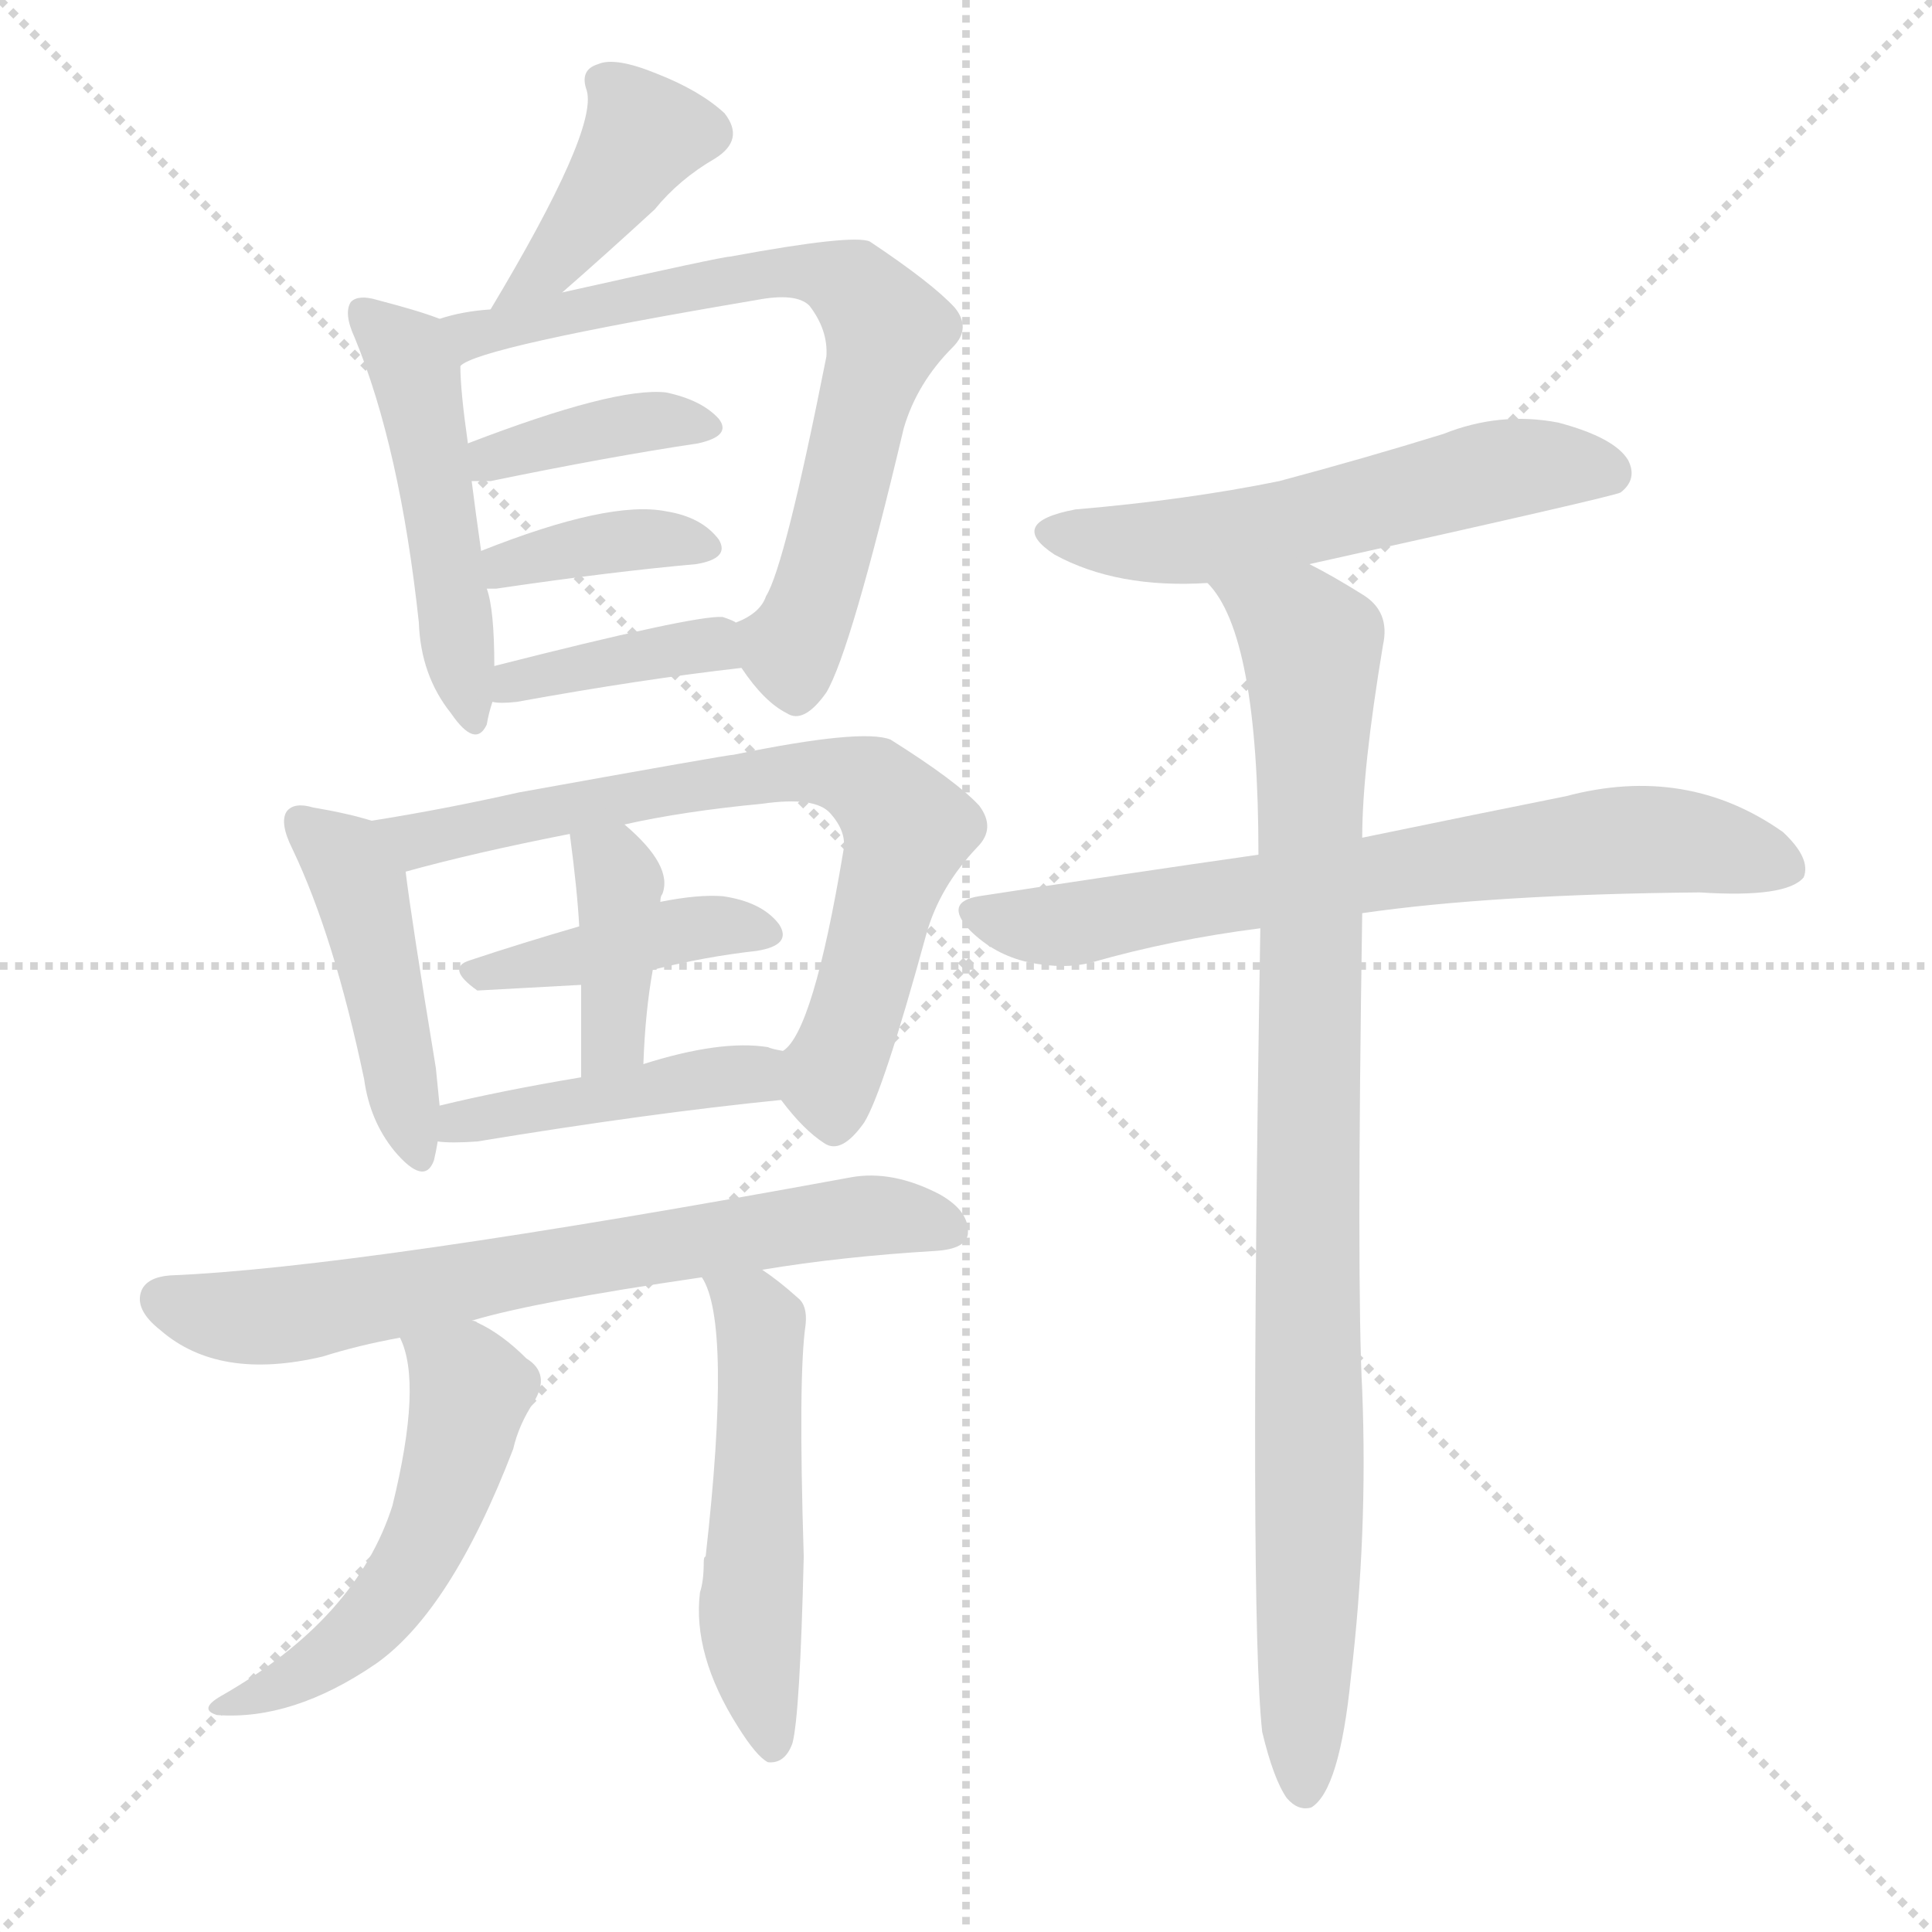
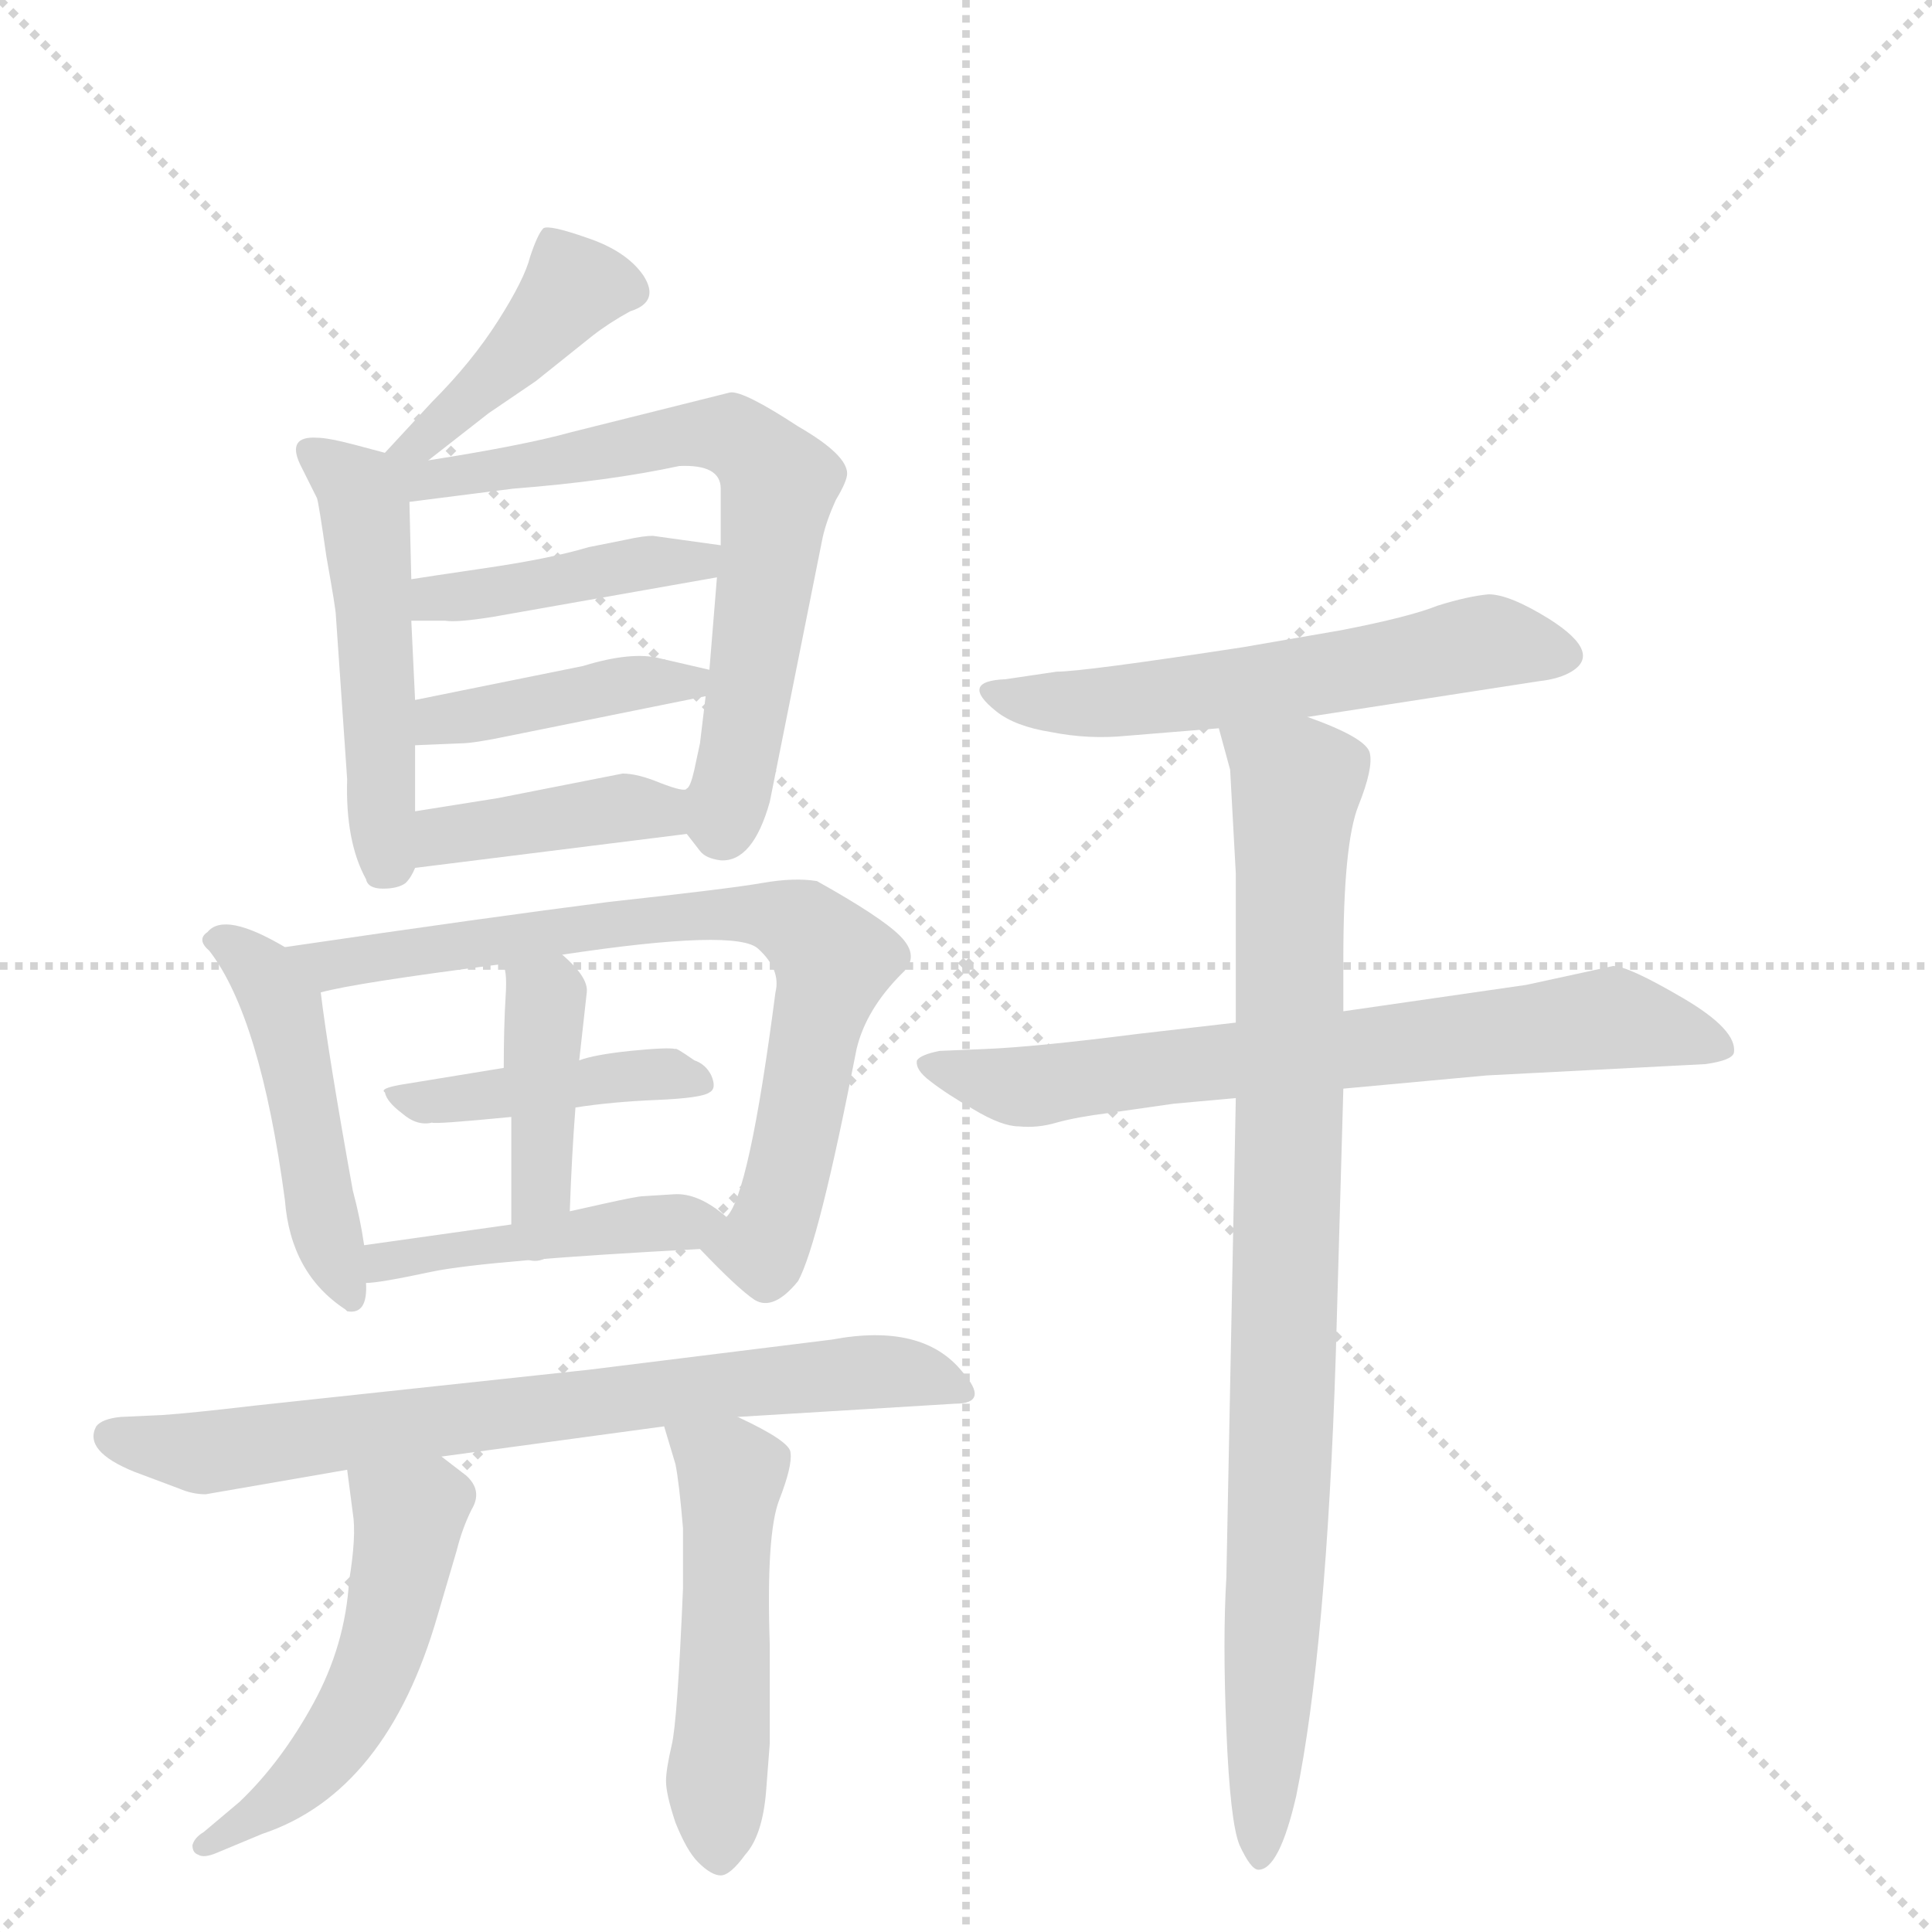
<svg xmlns="http://www.w3.org/2000/svg" version="1.1" viewBox="0 0 1024 1024">
  <g stroke="lightgray" stroke-dasharray="1,1" stroke-width="1" transform="scale(4, 4)">
    <line x1="0" y1="0" x2="256" y2="256" />
    <line x1="256" y1="0" x2="0" y2="256" />
    <line x1="128" y1="0" x2="128" y2="256" />
    <line x1="0" y1="128" x2="256" y2="128" />
  </g>
-   <g transform="scale(1, -1) translate(0, -900)">
+   <g transform="scale(1, -1) translate(0, -848)">
    <style type="text/css">
      
        @keyframes keyframes0 {
          from {
            stroke: blue;
-             stroke-dashoffset: 391;
+             stroke-dashoffset: 413;
+             stroke-width: 128;
+           }
+           57% {
+             animation-timing-function: step-end;
+             stroke: blue;
+             stroke-dashoffset: 0;
+             stroke-width: 128;
+           }
+           to {
+             stroke: black;
+             stroke-width: 1024;
+           }
+         }
+         #make-me-a-hanzi-animation-0 {
+           animation: keyframes0 0.586s both;
+           animation-delay: 0s;
+           animation-timing-function: linear;
+         }
+       
+         @keyframes keyframes1 {
+           from {
+             stroke: blue;
+             stroke-dashoffset: 486;
+             stroke-width: 128;
+           }
+           61% {
+             animation-timing-function: step-end;
+             stroke: blue;
+             stroke-dashoffset: 0;
+             stroke-width: 128;
+           }
+           to {
+             stroke: black;
+             stroke-width: 1024;
+           }
+         }
+         #make-me-a-hanzi-animation-1 {
+           animation: keyframes1 0.646s both;
+           animation-delay: 0.586s;
+           animation-timing-function: linear;
+         }
+       
+         @keyframes keyframes2 {
+           from {
+             stroke: blue;
+             stroke-dashoffset: 660;
+             stroke-width: 128;
+           }
+           68% {
+             animation-timing-function: step-end;
+             stroke: blue;
+             stroke-dashoffset: 0;
+             stroke-width: 128;
+           }
+           to {
+             stroke: black;
+             stroke-width: 1024;
+           }
+         }
+         #make-me-a-hanzi-animation-2 {
+           animation: keyframes2 0.787s both;
+           animation-delay: 1.232s;
+           animation-timing-function: linear;
+         }
+       
+         @keyframes keyframes3 {
+           from {
+             stroke: blue;
+             stroke-dashoffset: 414;
+             stroke-width: 128;
+           }
+           57% {
+             animation-timing-function: step-end;
+             stroke: blue;
+             stroke-dashoffset: 0;
+             stroke-width: 128;
+           }
+           to {
+             stroke: black;
+             stroke-width: 1024;
+           }
+         }
+         #make-me-a-hanzi-animation-3 {
+           animation: keyframes3 0.587s both;
+           animation-delay: 2.019s;
+           animation-timing-function: linear;
+         }
+       
+         @keyframes keyframes4 {
+           from {
+             stroke: blue;
+             stroke-dashoffset: 403;
+             stroke-width: 128;
+           }
+           57% {
+             animation-timing-function: step-end;
+             stroke: blue;
+             stroke-dashoffset: 0;
+             stroke-width: 128;
+           }
+           to {
+             stroke: black;
+             stroke-width: 1024;
+           }
+         }
+         #make-me-a-hanzi-animation-4 {
+           animation: keyframes4 0.578s both;
+           animation-delay: 2.606s;
+           animation-timing-function: linear;
+         }
+       
+         @keyframes keyframes5 {
+           from {
+             stroke: blue;
+             stroke-dashoffset: 394;
            stroke-width: 128;
          }
          56% {
            animation-timing-function: step-end;
            stroke: blue;
            stroke-dashoffset: 0;
            stroke-width: 128;
          }
          to {
            stroke: black;
            stroke-width: 1024;
          }
        }
-         #make-me-a-hanzi-animation-0 {
-           animation: keyframes0 0.568s both;
-           animation-delay: 0s;
-           animation-timing-function: linear;
-         }
-       
-         @keyframes keyframes1 {
-           from {
-             stroke: blue;
-             stroke-dashoffset: 482;
-             stroke-width: 128;
-           }
-           61% {
-             animation-timing-function: step-end;
-             stroke: blue;
-             stroke-dashoffset: 0;
-             stroke-width: 128;
-           }
-           to {
-             stroke: black;
-             stroke-width: 1024;
-           }
-         }
-         #make-me-a-hanzi-animation-1 {
-           animation: keyframes1 0.642s both;
-           animation-delay: 0.568s;
-           animation-timing-function: linear;
-         }
-       
-         @keyframes keyframes2 {
-           from {
-             stroke: blue;
-             stroke-dashoffset: 702;
+         #make-me-a-hanzi-animation-5 {
+           animation: keyframes5 0.571s both;
+           animation-delay: 3.184s;
+           animation-timing-function: linear;
+         }
+       
+         @keyframes keyframes6 {
+           from {
+             stroke: blue;
+             stroke-dashoffset: 468;
+             stroke-width: 128;
+           }
+           60% {
+             animation-timing-function: step-end;
+             stroke: blue;
+             stroke-dashoffset: 0;
+             stroke-width: 128;
+           }
+           to {
+             stroke: black;
+             stroke-width: 1024;
+           }
+         }
+         #make-me-a-hanzi-animation-6 {
+           animation: keyframes6 0.631s both;
+           animation-delay: 3.754s;
+           animation-timing-function: linear;
+         }
+       
+         @keyframes keyframes7 {
+           from {
+             stroke: blue;
+             stroke-dashoffset: 729;
            stroke-width: 128;
          }
          70% {
            animation-timing-function: step-end;
            stroke: blue;
            stroke-dashoffset: 0;
            stroke-width: 128;
          }
          to {
            stroke: black;
            stroke-width: 1024;
          }
        }
-         #make-me-a-hanzi-animation-2 {
-           animation: keyframes2 0.821s both;
-           animation-delay: 1.21s;
-           animation-timing-function: linear;
-         }
-       
-         @keyframes keyframes3 {
-           from {
-             stroke: blue;
-             stroke-dashoffset: 380;
-             stroke-width: 128;
-           }
-           55% {
-             animation-timing-function: step-end;
-             stroke: blue;
-             stroke-dashoffset: 0;
-             stroke-width: 128;
-           }
-           to {
-             stroke: black;
-             stroke-width: 1024;
-           }
-         }
-         #make-me-a-hanzi-animation-3 {
-           animation: keyframes3 0.559s both;
-           animation-delay: 2.032s;
-           animation-timing-function: linear;
-         }
-       
-         @keyframes keyframes4 {
-           from {
-             stroke: blue;
-             stroke-dashoffset: 371;
-             stroke-width: 128;
-           }
-           55% {
-             animation-timing-function: step-end;
-             stroke: blue;
-             stroke-dashoffset: 0;
-             stroke-width: 128;
-           }
-           to {
-             stroke: black;
-             stroke-width: 1024;
-           }
-         }
-         #make-me-a-hanzi-animation-4 {
-           animation: keyframes4 0.552s both;
-           animation-delay: 2.591s;
-           animation-timing-function: linear;
-         }
-       
-         @keyframes keyframes5 {
-           from {
-             stroke: blue;
-             stroke-dashoffset: 383;
-             stroke-width: 128;
-           }
-           55% {
-             animation-timing-function: step-end;
-             stroke: blue;
-             stroke-dashoffset: 0;
-             stroke-width: 128;
-           }
-           to {
-             stroke: black;
-             stroke-width: 1024;
-           }
-         }
-         #make-me-a-hanzi-animation-5 {
-           animation: keyframes5 0.562s both;
-           animation-delay: 3.143s;
-           animation-timing-function: linear;
-         }
-       
-         @keyframes keyframes6 {
-           from {
-             stroke: blue;
-             stroke-dashoffset: 446;
+         #make-me-a-hanzi-animation-7 {
+           animation: keyframes7 0.843s both;
+           animation-delay: 4.385s;
+           animation-timing-function: linear;
+         }
+       
+         @keyframes keyframes8 {
+           from {
+             stroke: blue;
+             stroke-dashoffset: 416;
+             stroke-width: 128;
+           }
+           58% {
+             animation-timing-function: step-end;
+             stroke: blue;
+             stroke-dashoffset: 0;
+             stroke-width: 128;
+           }
+           to {
+             stroke: black;
+             stroke-width: 1024;
+           }
+         }
+         #make-me-a-hanzi-animation-8 {
+           animation: keyframes8 0.589s both;
+           animation-delay: 5.228s;
+           animation-timing-function: linear;
+         }
+       
+         @keyframes keyframes9 {
+           from {
+             stroke: blue;
+             stroke-dashoffset: 396;
+             stroke-width: 128;
+           }
+           56% {
+             animation-timing-function: step-end;
+             stroke: blue;
+             stroke-dashoffset: 0;
+             stroke-width: 128;
+           }
+           to {
+             stroke: black;
+             stroke-width: 1024;
+           }
+         }
+         #make-me-a-hanzi-animation-9 {
+           animation: keyframes9 0.572s both;
+           animation-delay: 5.817s;
+           animation-timing-function: linear;
+         }
+       
+         @keyframes keyframes10 {
+           from {
+             stroke: blue;
+             stroke-dashoffset: 437;
            stroke-width: 128;
          }
          59% {
            animation-timing-function: step-end;
            stroke: blue;
            stroke-dashoffset: 0;
            stroke-width: 128;
          }
          to {
            stroke: black;
            stroke-width: 1024;
          }
        }
-         #make-me-a-hanzi-animation-6 {
-           animation: keyframes6 0.613s both;
-           animation-delay: 3.705s;
-           animation-timing-function: linear;
-         }
-       
-         @keyframes keyframes7 {
-           from {
-             stroke: blue;
-             stroke-dashoffset: 707;
+         #make-me-a-hanzi-animation-10 {
+           animation: keyframes10 0.606s both;
+           animation-delay: 6.389s;
+           animation-timing-function: linear;
+         }
+       
+         @keyframes keyframes11 {
+           from {
+             stroke: blue;
+             stroke-dashoffset: 710;
            stroke-width: 128;
          }
          70% {
            animation-timing-function: step-end;
            stroke: blue;
            stroke-dashoffset: 0;
            stroke-width: 128;
          }
          to {
            stroke: black;
            stroke-width: 1024;
          }
        }
-         #make-me-a-hanzi-animation-7 {
-           animation: keyframes7 0.825s both;
-           animation-delay: 4.318s;
-           animation-timing-function: linear;
-         }
-       
-         @keyframes keyframes8 {
-           from {
-             stroke: blue;
-             stroke-dashoffset: 412;
-             stroke-width: 128;
-           }
-           57% {
-             animation-timing-function: step-end;
-             stroke: blue;
-             stroke-dashoffset: 0;
-             stroke-width: 128;
-           }
-           to {
-             stroke: black;
-             stroke-width: 1024;
-           }
-         }
-         #make-me-a-hanzi-animation-8 {
-           animation: keyframes8 0.585s both;
-           animation-delay: 5.143s;
-           animation-timing-function: linear;
-         }
-       
-         @keyframes keyframes9 {
-           from {
-             stroke: blue;
-             stroke-dashoffset: 383;
-             stroke-width: 128;
-           }
-           55% {
-             animation-timing-function: step-end;
-             stroke: blue;
-             stroke-dashoffset: 0;
-             stroke-width: 128;
-           }
-           to {
-             stroke: black;
-             stroke-width: 1024;
-           }
-         }
-         #make-me-a-hanzi-animation-9 {
-           animation: keyframes9 0.562s both;
-           animation-delay: 5.728s;
-           animation-timing-function: linear;
-         }
-       
-         @keyframes keyframes10 {
-           from {
-             stroke: blue;
-             stroke-dashoffset: 434;
-             stroke-width: 128;
-           }
-           59% {
-             animation-timing-function: step-end;
-             stroke: blue;
-             stroke-dashoffset: 0;
-             stroke-width: 128;
-           }
-           to {
-             stroke: black;
-             stroke-width: 1024;
-           }
-         }
-         #make-me-a-hanzi-animation-10 {
-           animation: keyframes10 0.603s both;
-           animation-delay: 6.29s;
-           animation-timing-function: linear;
-         }
-       
-         @keyframes keyframes11 {
-           from {
-             stroke: blue;
-             stroke-dashoffset: 680;
-             stroke-width: 128;
-           }
-           69% {
-             animation-timing-function: step-end;
-             stroke: blue;
-             stroke-dashoffset: 0;
-             stroke-width: 128;
-           }
-           to {
-             stroke: black;
-             stroke-width: 1024;
-           }
-         }
        #make-me-a-hanzi-animation-11 {
-           animation: keyframes11 0.803s both;
-           animation-delay: 6.893s;
+           animation: keyframes11 0.828s both;
+           animation-delay: 6.995s;
          animation-timing-function: linear;
        }
      
        @keyframes keyframes12 {
          from {
            stroke: blue;
-             stroke-dashoffset: 518;
-             stroke-width: 128;
-           }
-           63% {
+             stroke-dashoffset: 502;
+             stroke-width: 128;
+           }
+           62% {
            animation-timing-function: step-end;
            stroke: blue;
            stroke-dashoffset: 0;
            stroke-width: 128;
          }
          to {
            stroke: black;
            stroke-width: 1024;
          }
        }
        #make-me-a-hanzi-animation-12 {
-           animation: keyframes12 0.672s both;
-           animation-delay: 7.696s;
+           animation: keyframes12 0.659s both;
+           animation-delay: 7.823s;
          animation-timing-function: linear;
        }
      
        @keyframes keyframes13 {
          from {
            stroke: blue;
-             stroke-dashoffset: 515;
-             stroke-width: 128;
-           }
-           63% {
+             stroke-dashoffset: 495;
+             stroke-width: 128;
+           }
+           62% {
            animation-timing-function: step-end;
            stroke: blue;
            stroke-dashoffset: 0;
            stroke-width: 128;
          }
          to {
            stroke: black;
            stroke-width: 1024;
          }
        }
        #make-me-a-hanzi-animation-13 {
-           animation: keyframes13 0.669s both;
-           animation-delay: 8.368s;
+           animation: keyframes13 0.653s both;
+           animation-delay: 8.481s;
          animation-timing-function: linear;
        }
      
        @keyframes keyframes14 {
          from {
            stroke: blue;
            stroke-dashoffset: 554;
            stroke-width: 128;
          }
          64% {
            animation-timing-function: step-end;
            stroke: blue;
            stroke-dashoffset: 0;
            stroke-width: 128;
          }
          to {
            stroke: black;
            stroke-width: 1024;
          }
        }
        #make-me-a-hanzi-animation-14 {
          animation: keyframes14 0.701s both;
-           animation-delay: 9.037s;
+           animation-delay: 9.134s;
          animation-timing-function: linear;
        }
      
        @keyframes keyframes15 {
          from {
            stroke: blue;
-             stroke-dashoffset: 693;
+             stroke-dashoffset: 680;
            stroke-width: 128;
          }
          69% {
            animation-timing-function: step-end;
            stroke: blue;
            stroke-dashoffset: 0;
            stroke-width: 128;
          }
          to {
            stroke: black;
            stroke-width: 1024;
          }
        }
        #make-me-a-hanzi-animation-15 {
-           animation: keyframes15 0.814s both;
-           animation-delay: 9.738s;
+           animation: keyframes15 0.803s both;
+           animation-delay: 9.835s;
          animation-timing-function: linear;
        }
      
        @keyframes keyframes16 {
          from {
            stroke: blue;
-             stroke-dashoffset: 921;
-             stroke-width: 128;
-           }
-           75% {
+             stroke-dashoffset: 868;
+             stroke-width: 128;
+           }
+           74% {
            animation-timing-function: step-end;
            stroke: blue;
            stroke-dashoffset: 0;
            stroke-width: 128;
          }
          to {
            stroke: black;
            stroke-width: 1024;
          }
        }
        #make-me-a-hanzi-animation-16 {
-           animation: keyframes16 1s both;
-           animation-delay: 10.552s;
+           animation: keyframes16 0.956s both;
+           animation-delay: 10.638s;
          animation-timing-function: linear;
        }
      
    </style>
-     <path d="M 298 745 Q 322 766 347 789 Q 360 805 379 816 Q 395 826 384 840 Q 371 852 348 861 Q 326 870 317 866 Q 307 863 311 852 Q 317 831 260 736 C 245 710 275 725 298 745 Z" fill="lightgray" />
-     <path d="M 233 731 Q 223 735 200 741 Q 190 744 186 740 Q 182 734 188 721 Q 212 663 222 570 Q 223 542 239 522 Q 252 503 258 516 Q 259 522 261 528 L 262 547 Q 262 577 258 588 L 255 608 Q 252 629 250 645 L 248 665 Q 244 693 244 706 C 243 727 243 727 233 731 Z" fill="lightgray" />
-     <path d="M 393 546 Q 405 528 417 522 Q 426 516 438 533 Q 451 555 479 673 Q 486 697 505 716 Q 515 726 506 737 Q 494 750 461 772 Q 452 776 387 764 Q 383 764 298 745 L 260 736 Q 245 735 233 731 C 204 724 217 694 244 706 Q 253 716 401 741 Q 422 745 429 738 Q 439 725 438 711 Q 416 600 406 584 Q 403 575 390 570 C 380 563 380 563 393 546 Z" fill="lightgray" />
-     <path d="M 250 645 Q 254 645 260 645 Q 323 658 370 665 Q 388 669 381 678 Q 372 688 353 692 Q 326 695 248 665 C 220 654 220 645 250 645 Z" fill="lightgray" />
-     <path d="M 258 588 Q 259 588 263 588 Q 324 597 369 601 Q 387 604 381 614 Q 372 626 353 629 Q 323 635 255 608 C 227 597 228 588 258 588 Z" fill="lightgray" />
-     <path d="M 261 528 Q 265 527 274 528 Q 340 540 393 546 C 423 549 417 557 390 570 Q 389 571 383 573 Q 368 574 262 547 C 233 540 231 531 261 528 Z" fill="lightgray" />
-     <path d="M 197 465 Q 184 469 166 472 Q 156 475 152 470 Q 148 464 155 450 Q 177 404 193 328 Q 196 306 209 290 Q 225 271 230 285 Q 231 289 232 295 L 233 314 Q 232 324 231 334 Q 218 413 215 438 C 212 461 212 461 197 465 Z" fill="lightgray" />
-     <path d="M 414 317 Q 426 301 437 294 Q 446 288 458 305 Q 468 321 491 405 Q 498 430 518 451 Q 528 461 519 473 Q 507 486 472 508 Q 457 514 389 500 Q 386 500 275 480 Q 235 471 197 465 C 167 460 186 430 215 438 Q 251 448 302 458 L 331 463 Q 362 470 404 474 Q 432 478 440 469 Q 449 459 447 449 Q 431 353 415 343 C 404 329 404 329 414 317 Z" fill="lightgray" />
-     <path d="M 346 386 Q 374 393 401 396 Q 420 399 413 410 Q 404 422 383 425 Q 370 426 350 422 L 307 409 Q 276 400 249 391 Q 236 387 253 375 Q 254 375 308 378 L 346 386 Z" fill="lightgray" />
-     <path d="M 341 336 Q 342 364 346 386 L 350 422 Q 350 425 351 426 Q 357 441 331 463 C 308 483 298 488 302 458 Q 306 428 307 409 L 308 378 Q 308 359 308 329 C 308 299 340 306 341 336 Z" fill="lightgray" />
-     <path d="M 232 295 Q 239 294 253 295 Q 344 310 414 317 C 444 320 444 337 415 343 Q 409 344 407 345 Q 382 349 341 336 L 308 329 Q 266 322 233 314 C 204 307 202 297 232 295 Z" fill="lightgray" />
-     <path d="M 404 227 Q 446 234 496 237 Q 512 238 513 246 Q 514 258 498 267 Q 473 280 451 276 Q 190 228 90 224 Q 78 223 75 216 Q 71 206 85 195 Q 116 168 171 181 Q 190 187 212 191 L 250 200 Q 283 210 372 223 L 404 227 Z" fill="lightgray" />
-     <path d="M 212 191 Q 224 167 208 102 Q 189 42 117 1 Q 105 -6 115 -9 Q 155 -12 199 18 Q 239 46 272 132 Q 275 145 283 157 Q 292 172 279 180 Q 266 193 253 199 Q 252 200 250 200 C 223 212 202 219 212 191 Z" fill="lightgray" />
-     <path d="M 372 223 Q 388 199 374 75 Q 373 75 373 72 Q 373 62 371 56 Q 367 23 391 -15 Q 401 -31 407 -34 Q 416 -35 420 -24 Q 424 -9 426 75 Q 423 171 427 198 Q 428 208 423 212 Q 413 221 404 227 C 380 244 359 250 372 223 Z" fill="lightgray" />
-     <path d="M 694 601 Q 856 637 859 639 Q 868 646 863 656 Q 856 668 826 676 Q 795 682 765 670 Q 723 657 678 645 Q 629 635 570 630 Q 533 623 559 606 Q 592 588 640 591 L 694 601 Z" fill="lightgray" />
-     <path d="M 722 416 Q 791 426 901 427 Q 947 424 956 435 Q 960 445 945 459 Q 894 495 830 478 Q 785 469 722 456 L 667 447 Q 597 437 519 425 Q 500 422 514 407 Q 527 394 545 390 Q 564 386 579 390 Q 621 402 668 408 L 722 416 Z" fill="lightgray" />
-     <path d="M 669 -18 Q 675 -43 682 -53 Q 688 -60 695 -58 Q 710 -49 716 11 Q 725 87 722 163 Q 719 220 722 416 L 722 456 Q 722 492 733 558 Q 737 576 722 585 Q 706 595 694 601 C 668 616 624 616 640 591 Q 667 564 667 447 L 668 408 Q 662 45 669 -18 Z" fill="lightgray" />
+     <path d="M 227 604 L 259 629 L 284 646 L 314 670 Q 323 677 334 683 Q 350 688 341 702 Q 332 715 311 722 Q 291 729 288 727 Q 285 724 281 712 Q 278 700 264 678 Q 250 656 229 635 L 204 608 C 184 586 203 586 227 604 Z" fill="lightgray" />
+     <path d="M 204 608 L 189 612 Q 174 616 168 616 Q 152 617 159 602 L 168 584 Q 169 581 173 553 Q 178 525 178 522 L 184 435 Q 183 402 194 382 Q 195 377 203 377 Q 211 377 215 380 Q 218 383 220 388 L 220 418 L 220 453 L 220 477 L 218 519 L 218 541 L 217 582 C 216 605 216 605 204 608 Z" fill="lightgray" />
+     <path d="M 364 406 L 371 397 Q 374 393 382 392 Q 399 391 408 423 L 436 563 Q 438 572 443 583 Q 449 593 449 597 Q 449 607 423 622 Q 394 641 387 640 L 303 619 Q 278 612 227 604 C 195 599 177 577 217 582 L 272 589 Q 323 593 360 601 Q 382 602 382 589 L 382 559 L 380 542 L 376 493 L 374 479 L 371 454 L 368 440 Q 366 431 364 430 C 358 413 358 413 364 406 Z" fill="lightgray" />
+     <path d="M 382 559 L 346 564 Q 341 564 332 562 L 312 558 Q 292 552 258 547 Q 224 542 218 541 C 188 536 188 519 218 519 L 236 519 Q 242 518 261 521 L 380 542 C 410 547 412 555 382 559 Z" fill="lightgray" />
+     <path d="M 270 458 L 374 479 C 403 485 405 486 376 493 L 350 499 Q 335 503 309 495 L 220 477 C 191 471 190 452 220 453 L 244 454 Q 251 454 270 458 Z" fill="lightgray" />
+     <path d="M 220 388 L 364 406 C 394 410 394 430 364 430 Q 363 428 350 433 Q 338 438 330 438 L 264 425 L 220 418 C 190 413 190 384 220 388 Z" fill="lightgray" />
+     <path d="M 151 346 Q 119 365 110 354 Q 104 350 111 344 Q 138 309 151 212 Q 154 173 183 154 L 184 153 Q 195 151 194 168 L 193 188 Q 191 202 187 217 Q 174 289 170 322 C 168 336 168 336 151 346 Z" fill="lightgray" />
+     <path d="M 371 186 Q 391 165 400 159 Q 410 153 423 169 Q 434 189 454 292 Q 459 313 478 332 Q 488 341 477 352 Q 467 362 433 381 Q 421 383 404 380 Q 387 377 323 370 Q 260 362 151 346 C 121 342 141 316 170 322 Q 188 327 266 337 L 298 342 Q 391 356 402 345 Q 414 334 411 322 Q 397 214 385 203 C 375 182 367 190 371 186 Z" fill="lightgray" />
+     <path d="M 305 261 Q 324 264 348 265 Q 372 266 376 269 Q 380 271 377 278 Q 374 284 368 286 Q 358 293 358 292 Q 354 293 334 291 Q 315 289 307 286 L 267 282 L 212 273 Q 201 271 204 269 Q 205 264 213 258 Q 221 251 229 253 Q 230 252 271 256 L 305 261 Z" fill="lightgray" />
+     <path d="M 302 206 Q 303 235 305 261 L 307 286 L 311 322 Q 312 330 298 342 C 276 362 254 365 266 337 Q 269 335 268 320 Q 267 304 267 282 L 271 256 L 271 199 C 271 169 301 176 302 206 Z" fill="lightgray" />
+     <path d="M 194 168 Q 201 168 229 174 Q 258 180 371 186 C 401 188 404 188 385 203 Q 370 216 357 215 L 341 214 Q 338 214 320 210 L 302 206 L 271 199 L 193 188 C 163 184 164 165 194 168 Z" fill="lightgray" />
+     <path d="M 391 97 L 506 104 Q 525 104 510 121 Q 489 147 441 138 L 312 122 L 135 103 Q 101 99 86 98 L 64 97 Q 54 96 51 92 Q 44 79 71 68 L 95 59 Q 102 56 109 56 L 184 69 L 234 76 L 352 92 L 391 97 Z" fill="lightgray" />
+     <path d="M 184 69 L 187 46 Q 189 34 185 10 Q 183 -24 166 -55 Q 149 -86 127 -107 L 108 -123 Q 103 -126 102 -130 Q 102 -134 105 -135 Q 108 -137 115 -134 L 139 -124 Q 205 -102 232 -8 L 242 26 Q 245 38 250 48 Q 256 58 247 66 L 234 76 C 210 94 180 99 184 69 Z" fill="lightgray" />
+     <path d="M 352 92 L 358 72 Q 360 62 362 38 L 362 6 Q 359 -65 356 -77 Q 353 -90 353 -96 Q 353 -103 358 -118 Q 364 -133 370 -139 Q 377 -146 382 -146 Q 387 -146 395 -135 Q 404 -125 406 -102 L 408 -76 L 408 -24 Q 406 35 413 53 Q 420 71 419 78 Q 419 84 391 97 C 364 110 344 120 352 92 Z" fill="lightgray" />
+     <path d="M 693 468 L 816 487 Q 825 488 831 491 Q 851 501 821 520 Q 800 533 789 533 Q 778 532 762 527 Q 747 521 711 514 L 659 505 Q 574 492 560 492 L 533 488 Q 508 487 528 471 Q 538 463 557 460 Q 577 456 597 458 L 646 462 L 693 468 Z" fill="lightgray" />
+     <path d="M 655 306 L 603 300 Q 548 293 522 292 L 498 291 Q 488 289 486 286 Q 485 281 493 275 Q 502 268 516 260 Q 531 251 540 251 Q 550 250 560 253 Q 571 256 587 258 L 622 263 L 655 266 L 712 271 L 788 278 L 904 284 Q 918 286 919 290 Q 921 302 892 319 Q 863 336 855 336 L 809 326 L 712 312 L 655 306 Z" fill="lightgray" />
+     <path d="M 652 440 L 655 385 L 655 306 L 655 266 L 650 12 Q 648 -21 650 -69 Q 652 -118 657 -130 Q 663 -143 667 -143 Q 678 -143 687 -104 Q 703 -26 708 130 L 712 271 L 712 312 L 712 340 Q 712 401 720 421 Q 728 441 726 449 Q 724 457 693 468 C 665 479 638 490 646 462 L 652 440 Z" fill="lightgray" />
    <clipPath id="make-me-a-hanzi-clip-0">
-       <path d="M 298 745 Q 322 766 347 789 Q 360 805 379 816 Q 395 826 384 840 Q 371 852 348 861 Q 326 870 317 866 Q 307 863 311 852 Q 317 831 260 736 C 245 710 275 725 298 745 Z" />
-     </clipPath>
-     <path clip-path="url(#make-me-a-hanzi-clip-0)" d="M 374 830 L 341 828 L 301 771 L 277 749" fill="none" id="make-me-a-hanzi-animation-0" stroke-dasharray="263 526" stroke-linecap="round" />
+       <path d="M 227 604 L 259 629 L 284 646 L 314 670 Q 323 677 334 683 Q 350 688 341 702 Q 332 715 311 722 Q 291 729 288 727 Q 285 724 281 712 Q 278 700 264 678 Q 250 656 229 635 L 204 608 C 184 586 203 586 227 604 Z" />
+     </clipPath>
+     <path clip-path="url(#make-me-a-hanzi-clip-0)" d="M 333 694 L 304 695 L 258 644 L 223 614 L 210 610" fill="none" id="make-me-a-hanzi-animation-0" stroke-dasharray="285 570" stroke-linecap="round" />
    <clipPath id="make-me-a-hanzi-clip-1">
-       <path d="M 233 731 Q 223 735 200 741 Q 190 744 186 740 Q 182 734 188 721 Q 212 663 222 570 Q 223 542 239 522 Q 252 503 258 516 Q 259 522 261 528 L 262 547 Q 262 577 258 588 L 255 608 Q 252 629 250 645 L 248 665 Q 244 693 244 706 C 243 727 243 727 233 731 Z" />
-     </clipPath>
-     <path clip-path="url(#make-me-a-hanzi-clip-1)" d="M 193 735 L 220 703 L 249 521" fill="none" id="make-me-a-hanzi-animation-1" stroke-dasharray="354 708" stroke-linecap="round" />
+       <path d="M 204 608 L 189 612 Q 174 616 168 616 Q 152 617 159 602 L 168 584 Q 169 581 173 553 Q 178 525 178 522 L 184 435 Q 183 402 194 382 Q 195 377 203 377 Q 211 377 215 380 Q 218 383 220 388 L 220 418 L 220 453 L 220 477 L 218 519 L 218 541 L 217 582 C 216 605 216 605 204 608 Z" />
+     </clipPath>
+     <path clip-path="url(#make-me-a-hanzi-clip-1)" d="M 165 608 L 189 590 L 194 575 L 206 391" fill="none" id="make-me-a-hanzi-animation-1" stroke-dasharray="358 716" stroke-linecap="round" />
    <clipPath id="make-me-a-hanzi-clip-2">
-       <path d="M 393 546 Q 405 528 417 522 Q 426 516 438 533 Q 451 555 479 673 Q 486 697 505 716 Q 515 726 506 737 Q 494 750 461 772 Q 452 776 387 764 Q 383 764 298 745 L 260 736 Q 245 735 233 731 C 204 724 217 694 244 706 Q 253 716 401 741 Q 422 745 429 738 Q 439 725 438 711 Q 416 600 406 584 Q 403 575 390 570 C 380 563 380 563 393 546 Z" />
-     </clipPath>
-     <path clip-path="url(#make-me-a-hanzi-clip-2)" d="M 242 712 L 250 723 L 401 756 L 451 749 L 469 725 L 435 593 L 418 556 L 400 565" fill="none" id="make-me-a-hanzi-animation-2" stroke-dasharray="574 1148" stroke-linecap="round" />
+       <path d="M 364 406 L 371 397 Q 374 393 382 392 Q 399 391 408 423 L 436 563 Q 438 572 443 583 Q 449 593 449 597 Q 449 607 423 622 Q 394 641 387 640 L 303 619 Q 278 612 227 604 C 195 599 177 577 217 582 L 272 589 Q 323 593 360 601 Q 382 602 382 589 L 382 559 L 380 542 L 376 493 L 374 479 L 371 454 L 368 440 Q 366 431 364 430 C 358 413 358 413 364 406 Z" />
+     </clipPath>
+     <path clip-path="url(#make-me-a-hanzi-clip-2)" d="M 209 602 L 223 593 L 386 618 L 402 606 L 413 589 L 383 409" fill="none" id="make-me-a-hanzi-animation-2" stroke-dasharray="532 1064" stroke-linecap="round" />
    <clipPath id="make-me-a-hanzi-clip-3">
-       <path d="M 250 645 Q 254 645 260 645 Q 323 658 370 665 Q 388 669 381 678 Q 372 688 353 692 Q 326 695 248 665 C 220 654 220 645 250 645 Z" />
-     </clipPath>
-     <path clip-path="url(#make-me-a-hanzi-clip-3)" d="M 255 651 L 263 659 L 340 677 L 373 673" fill="none" id="make-me-a-hanzi-animation-3" stroke-dasharray="252 504" stroke-linecap="round" />
+       <path d="M 382 559 L 346 564 Q 341 564 332 562 L 312 558 Q 292 552 258 547 Q 224 542 218 541 C 188 536 188 519 218 519 L 236 519 Q 242 518 261 521 L 380 542 C 410 547 412 555 382 559 Z" />
+     </clipPath>
+     <path clip-path="url(#make-me-a-hanzi-clip-3)" d="M 223 525 L 230 531 L 330 548 L 370 549 L 375 555" fill="none" id="make-me-a-hanzi-animation-3" stroke-dasharray="286 572" stroke-linecap="round" />
    <clipPath id="make-me-a-hanzi-clip-4">
-       <path d="M 258 588 Q 259 588 263 588 Q 324 597 369 601 Q 387 604 381 614 Q 372 626 353 629 Q 323 635 255 608 C 227 597 228 588 258 588 Z" />
-     </clipPath>
-     <path clip-path="url(#make-me-a-hanzi-clip-4)" d="M 261 593 L 286 605 L 329 613 L 358 615 L 372 610" fill="none" id="make-me-a-hanzi-animation-4" stroke-dasharray="243 486" stroke-linecap="round" />
+       <path d="M 270 458 L 374 479 C 403 485 405 486 376 493 L 350 499 Q 335 503 309 495 L 220 477 C 191 471 190 452 220 453 L 244 454 Q 251 454 270 458 Z" />
+     </clipPath>
+     <path clip-path="url(#make-me-a-hanzi-clip-4)" d="M 226 459 L 233 467 L 368 487" fill="none" id="make-me-a-hanzi-animation-4" stroke-dasharray="275 550" stroke-linecap="round" />
    <clipPath id="make-me-a-hanzi-clip-5">
-       <path d="M 261 528 Q 265 527 274 528 Q 340 540 393 546 C 423 549 417 557 390 570 Q 389 571 383 573 Q 368 574 262 547 C 233 540 231 531 261 528 Z" />
-     </clipPath>
-     <path clip-path="url(#make-me-a-hanzi-clip-5)" d="M 268 532 L 274 542 L 321 551 L 376 558 L 386 551" fill="none" id="make-me-a-hanzi-animation-5" stroke-dasharray="255 510" stroke-linecap="round" />
+       <path d="M 220 388 L 364 406 C 394 410 394 430 364 430 Q 363 428 350 433 Q 338 438 330 438 L 264 425 L 220 418 C 190 413 190 384 220 388 Z" />
+     </clipPath>
+     <path clip-path="url(#make-me-a-hanzi-clip-5)" d="M 226 396 L 235 405 L 332 420 L 350 419 L 356 412" fill="none" id="make-me-a-hanzi-animation-5" stroke-dasharray="266 532" stroke-linecap="round" />
    <clipPath id="make-me-a-hanzi-clip-6">
-       <path d="M 197 465 Q 184 469 166 472 Q 156 475 152 470 Q 148 464 155 450 Q 177 404 193 328 Q 196 306 209 290 Q 225 271 230 285 Q 231 289 232 295 L 233 314 Q 232 324 231 334 Q 218 413 215 438 C 212 461 212 461 197 465 Z" />
-     </clipPath>
-     <path clip-path="url(#make-me-a-hanzi-clip-6)" d="M 160 465 L 182 446 L 193 421 L 220 290" fill="none" id="make-me-a-hanzi-animation-6" stroke-dasharray="318 636" stroke-linecap="round" />
+       <path d="M 151 346 Q 119 365 110 354 Q 104 350 111 344 Q 138 309 151 212 Q 154 173 183 154 L 184 153 Q 195 151 194 168 L 193 188 Q 191 202 187 217 Q 174 289 170 322 C 168 336 168 336 151 346 Z" />
+     </clipPath>
+     <path clip-path="url(#make-me-a-hanzi-clip-6)" d="M 117 350 L 135 338 L 150 314 L 172 196 L 187 157" fill="none" id="make-me-a-hanzi-animation-6" stroke-dasharray="340 680" stroke-linecap="round" />
    <clipPath id="make-me-a-hanzi-clip-7">
-       <path d="M 414 317 Q 426 301 437 294 Q 446 288 458 305 Q 468 321 491 405 Q 498 430 518 451 Q 528 461 519 473 Q 507 486 472 508 Q 457 514 389 500 Q 386 500 275 480 Q 235 471 197 465 C 167 460 186 430 215 438 Q 251 448 302 458 L 331 463 Q 362 470 404 474 Q 432 478 440 469 Q 449 459 447 449 Q 431 353 415 343 C 404 329 404 329 414 317 Z" />
-     </clipPath>
-     <path clip-path="url(#make-me-a-hanzi-clip-7)" d="M 205 464 L 214 457 L 231 456 L 314 476 L 422 492 L 463 483 L 481 460 L 441 332 L 442 309" fill="none" id="make-me-a-hanzi-animation-7" stroke-dasharray="579 1158" stroke-linecap="round" />
+       <path d="M 371 186 Q 391 165 400 159 Q 410 153 423 169 Q 434 189 454 292 Q 459 313 478 332 Q 488 341 477 352 Q 467 362 433 381 Q 421 383 404 380 Q 387 377 323 370 Q 260 362 151 346 C 121 342 141 316 170 322 Q 188 327 266 337 L 298 342 Q 391 356 402 345 Q 414 334 411 322 Q 397 214 385 203 C 375 182 367 190 371 186 Z" />
+     </clipPath>
+     <path clip-path="url(#make-me-a-hanzi-clip-7)" d="M 161 344 L 173 336 L 334 360 L 403 363 L 425 357 L 442 339 L 417 223 L 404 187 L 382 184" fill="none" id="make-me-a-hanzi-animation-7" stroke-dasharray="601 1202" stroke-linecap="round" />
    <clipPath id="make-me-a-hanzi-clip-8">
-       <path d="M 346 386 Q 374 393 401 396 Q 420 399 413 410 Q 404 422 383 425 Q 370 426 350 422 L 307 409 Q 276 400 249 391 Q 236 387 253 375 Q 254 375 308 378 L 346 386 Z" />
-     </clipPath>
-     <path clip-path="url(#make-me-a-hanzi-clip-8)" d="M 252 383 L 370 409 L 405 405" fill="none" id="make-me-a-hanzi-animation-8" stroke-dasharray="284 568" stroke-linecap="round" />
+       <path d="M 305 261 Q 324 264 348 265 Q 372 266 376 269 Q 380 271 377 278 Q 374 284 368 286 Q 358 293 358 292 Q 354 293 334 291 Q 315 289 307 286 L 267 282 L 212 273 Q 201 271 204 269 Q 205 264 213 258 Q 221 251 229 253 Q 230 252 271 256 L 305 261 Z" />
+     </clipPath>
+     <path clip-path="url(#make-me-a-hanzi-clip-8)" d="M 211 265 L 259 265 L 328 278 L 370 274" fill="none" id="make-me-a-hanzi-animation-8" stroke-dasharray="288 576" stroke-linecap="round" />
    <clipPath id="make-me-a-hanzi-clip-9">
-       <path d="M 341 336 Q 342 364 346 386 L 350 422 Q 350 425 351 426 Q 357 441 331 463 C 308 483 298 488 302 458 Q 306 428 307 409 L 308 378 Q 308 359 308 329 C 308 299 340 306 341 336 Z" />
-     </clipPath>
-     <path clip-path="url(#make-me-a-hanzi-clip-9)" d="M 311 452 L 329 432 L 326 357 L 312 336" fill="none" id="make-me-a-hanzi-animation-9" stroke-dasharray="255 510" stroke-linecap="round" />
+       <path d="M 302 206 Q 303 235 305 261 L 307 286 L 311 322 Q 312 330 298 342 C 276 362 254 365 266 337 Q 269 335 268 320 Q 267 304 267 282 L 271 256 L 271 199 C 271 169 301 176 302 206 Z" />
+     </clipPath>
+     <path clip-path="url(#make-me-a-hanzi-clip-9)" d="M 272 336 L 290 318 L 288 228 L 278 206" fill="none" id="make-me-a-hanzi-animation-9" stroke-dasharray="268 536" stroke-linecap="round" />
    <clipPath id="make-me-a-hanzi-clip-10">
-       <path d="M 232 295 Q 239 294 253 295 Q 344 310 414 317 C 444 320 444 337 415 343 Q 409 344 407 345 Q 382 349 341 336 L 308 329 Q 266 322 233 314 C 204 307 202 297 232 295 Z" />
-     </clipPath>
-     <path clip-path="url(#make-me-a-hanzi-clip-10)" d="M 237 300 L 244 306 L 399 331 L 409 337" fill="none" id="make-me-a-hanzi-animation-10" stroke-dasharray="306 612" stroke-linecap="round" />
+       <path d="M 194 168 Q 201 168 229 174 Q 258 180 371 186 C 401 188 404 188 385 203 Q 370 216 357 215 L 341 214 Q 338 214 320 210 L 302 206 L 271 199 L 193 188 C 163 184 164 165 194 168 Z" />
+     </clipPath>
+     <path clip-path="url(#make-me-a-hanzi-clip-10)" d="M 197 173 L 249 188 L 375 204" fill="none" id="make-me-a-hanzi-animation-10" stroke-dasharray="309 618" stroke-linecap="round" />
    <clipPath id="make-me-a-hanzi-clip-11">
-       <path d="M 404 227 Q 446 234 496 237 Q 512 238 513 246 Q 514 258 498 267 Q 473 280 451 276 Q 190 228 90 224 Q 78 223 75 216 Q 71 206 85 195 Q 116 168 171 181 Q 190 187 212 191 L 250 200 Q 283 210 372 223 L 404 227 Z" />
-     </clipPath>
-     <path clip-path="url(#make-me-a-hanzi-clip-11)" d="M 85 211 L 111 203 L 158 203 L 443 255 L 483 255 L 502 249" fill="none" id="make-me-a-hanzi-animation-11" stroke-dasharray="552 1104" stroke-linecap="round" />
+       <path d="M 391 97 L 506 104 Q 525 104 510 121 Q 489 147 441 138 L 312 122 L 135 103 Q 101 99 86 98 L 64 97 Q 54 96 51 92 Q 44 79 71 68 L 95 59 Q 102 56 109 56 L 184 69 L 234 76 L 352 92 L 391 97 Z" />
+     </clipPath>
+     <path clip-path="url(#make-me-a-hanzi-clip-11)" d="M 60 87 L 113 78 L 452 121 L 478 121 L 509 112" fill="none" id="make-me-a-hanzi-animation-11" stroke-dasharray="582 1164" stroke-linecap="round" />
    <clipPath id="make-me-a-hanzi-clip-12">
-       <path d="M 212 191 Q 224 167 208 102 Q 189 42 117 1 Q 105 -6 115 -9 Q 155 -12 199 18 Q 239 46 272 132 Q 275 145 283 157 Q 292 172 279 180 Q 266 193 253 199 Q 252 200 250 200 C 223 212 202 219 212 191 Z" />
-     </clipPath>
-     <path clip-path="url(#make-me-a-hanzi-clip-12)" d="M 219 188 L 249 163 L 226 85 L 206 51 L 183 27 L 122 -5" fill="none" id="make-me-a-hanzi-animation-12" stroke-dasharray="390 780" stroke-linecap="round" />
+       <path d="M 184 69 L 187 46 Q 189 34 185 10 Q 183 -24 166 -55 Q 149 -86 127 -107 L 108 -123 Q 103 -126 102 -130 Q 102 -134 105 -135 Q 108 -137 115 -134 L 139 -124 Q 205 -102 232 -8 L 242 26 Q 245 38 250 48 Q 256 58 247 66 L 234 76 C 210 94 180 99 184 69 Z" />
+     </clipPath>
+     <path clip-path="url(#make-me-a-hanzi-clip-12)" d="M 191 64 L 217 40 L 203 -26 L 169 -87 L 109 -129" fill="none" id="make-me-a-hanzi-animation-12" stroke-dasharray="374 748" stroke-linecap="round" />
    <clipPath id="make-me-a-hanzi-clip-13">
-       <path d="M 372 223 Q 388 199 374 75 Q 373 75 373 72 Q 373 62 371 56 Q 367 23 391 -15 Q 401 -31 407 -34 Q 416 -35 420 -24 Q 424 -9 426 75 Q 423 171 427 198 Q 428 208 423 212 Q 413 221 404 227 C 380 244 359 250 372 223 Z" />
-     </clipPath>
-     <path clip-path="url(#make-me-a-hanzi-clip-13)" d="M 378 222 L 399 206 L 403 196 L 398 39 L 409 -25" fill="none" id="make-me-a-hanzi-animation-13" stroke-dasharray="387 774" stroke-linecap="round" />
+       <path d="M 352 92 L 358 72 Q 360 62 362 38 L 362 6 Q 359 -65 356 -77 Q 353 -90 353 -96 Q 353 -103 358 -118 Q 364 -133 370 -139 Q 377 -146 382 -146 Q 387 -146 395 -135 Q 404 -125 406 -102 L 408 -76 L 408 -24 Q 406 35 413 53 Q 420 71 419 78 Q 419 84 391 97 C 364 110 344 120 352 92 Z" />
+     </clipPath>
+     <path clip-path="url(#make-me-a-hanzi-clip-13)" d="M 359 89 L 388 67 L 380 -135" fill="none" id="make-me-a-hanzi-animation-13" stroke-dasharray="367 734" stroke-linecap="round" />
    <clipPath id="make-me-a-hanzi-clip-14">
-       <path d="M 694 601 Q 856 637 859 639 Q 868 646 863 656 Q 856 668 826 676 Q 795 682 765 670 Q 723 657 678 645 Q 629 635 570 630 Q 533 623 559 606 Q 592 588 640 591 L 694 601 Z" />
-     </clipPath>
-     <path clip-path="url(#make-me-a-hanzi-clip-14)" d="M 562 619 L 618 612 L 703 625 L 804 653 L 855 648" fill="none" id="make-me-a-hanzi-animation-14" stroke-dasharray="426 852" stroke-linecap="round" />
+       <path d="M 693 468 L 816 487 Q 825 488 831 491 Q 851 501 821 520 Q 800 533 789 533 Q 778 532 762 527 Q 747 521 711 514 L 659 505 Q 574 492 560 492 L 533 488 Q 508 487 528 471 Q 538 463 557 460 Q 577 456 597 458 L 646 462 L 693 468 Z" />
+     </clipPath>
+     <path clip-path="url(#make-me-a-hanzi-clip-14)" d="M 528 480 L 578 475 L 713 492 L 787 508 L 823 504" fill="none" id="make-me-a-hanzi-animation-14" stroke-dasharray="426 852" stroke-linecap="round" />
    <clipPath id="make-me-a-hanzi-clip-15">
-       <path d="M 722 416 Q 791 426 901 427 Q 947 424 956 435 Q 960 445 945 459 Q 894 495 830 478 Q 785 469 722 456 L 667 447 Q 597 437 519 425 Q 500 422 514 407 Q 527 394 545 390 Q 564 386 579 390 Q 621 402 668 408 L 722 416 Z" />
-     </clipPath>
-     <path clip-path="url(#make-me-a-hanzi-clip-15)" d="M 517 416 L 570 410 L 844 454 L 904 453 L 948 440" fill="none" id="make-me-a-hanzi-animation-15" stroke-dasharray="565 1130" stroke-linecap="round" />
+       <path d="M 655 306 L 603 300 Q 548 293 522 292 L 498 291 Q 488 289 486 286 Q 485 281 493 275 Q 502 268 516 260 Q 531 251 540 251 Q 550 250 560 253 Q 571 256 587 258 L 622 263 L 655 266 L 712 271 L 788 278 L 904 284 Q 918 286 919 290 Q 921 302 892 319 Q 863 336 855 336 L 809 326 L 712 312 L 655 306 Z" />
+     </clipPath>
+     <path clip-path="url(#make-me-a-hanzi-clip-15)" d="M 494 283 L 545 272 L 852 308 L 913 293" fill="none" id="make-me-a-hanzi-animation-15" stroke-dasharray="552 1104" stroke-linecap="round" />
    <clipPath id="make-me-a-hanzi-clip-16">
-       <path d="M 669 -18 Q 675 -43 682 -53 Q 688 -60 695 -58 Q 710 -49 716 11 Q 725 87 722 163 Q 719 220 722 416 L 722 456 Q 722 492 733 558 Q 737 576 722 585 Q 706 595 694 601 C 668 616 624 616 640 591 Q 667 564 667 447 L 668 408 Q 662 45 669 -18 Z" />
-     </clipPath>
-     <path clip-path="url(#make-me-a-hanzi-clip-16)" d="M 647 591 L 696 555 L 691 -49" fill="none" id="make-me-a-hanzi-animation-16" stroke-dasharray="793 1586" stroke-linecap="round" />
+       <path d="M 652 440 L 655 385 L 655 306 L 655 266 L 650 12 Q 648 -21 650 -69 Q 652 -118 657 -130 Q 663 -143 667 -143 Q 678 -143 687 -104 Q 703 -26 708 130 L 712 271 L 712 312 L 712 340 Q 712 401 720 421 Q 728 441 726 449 Q 724 457 693 468 C 665 479 638 490 646 462 L 652 440 Z" />
+     </clipPath>
+     <path clip-path="url(#make-me-a-hanzi-clip-16)" d="M 654 458 L 687 433 L 681 121 L 668 -137" fill="none" id="make-me-a-hanzi-animation-16" stroke-dasharray="740 1480" stroke-linecap="round" />
  </g>
</svg>
